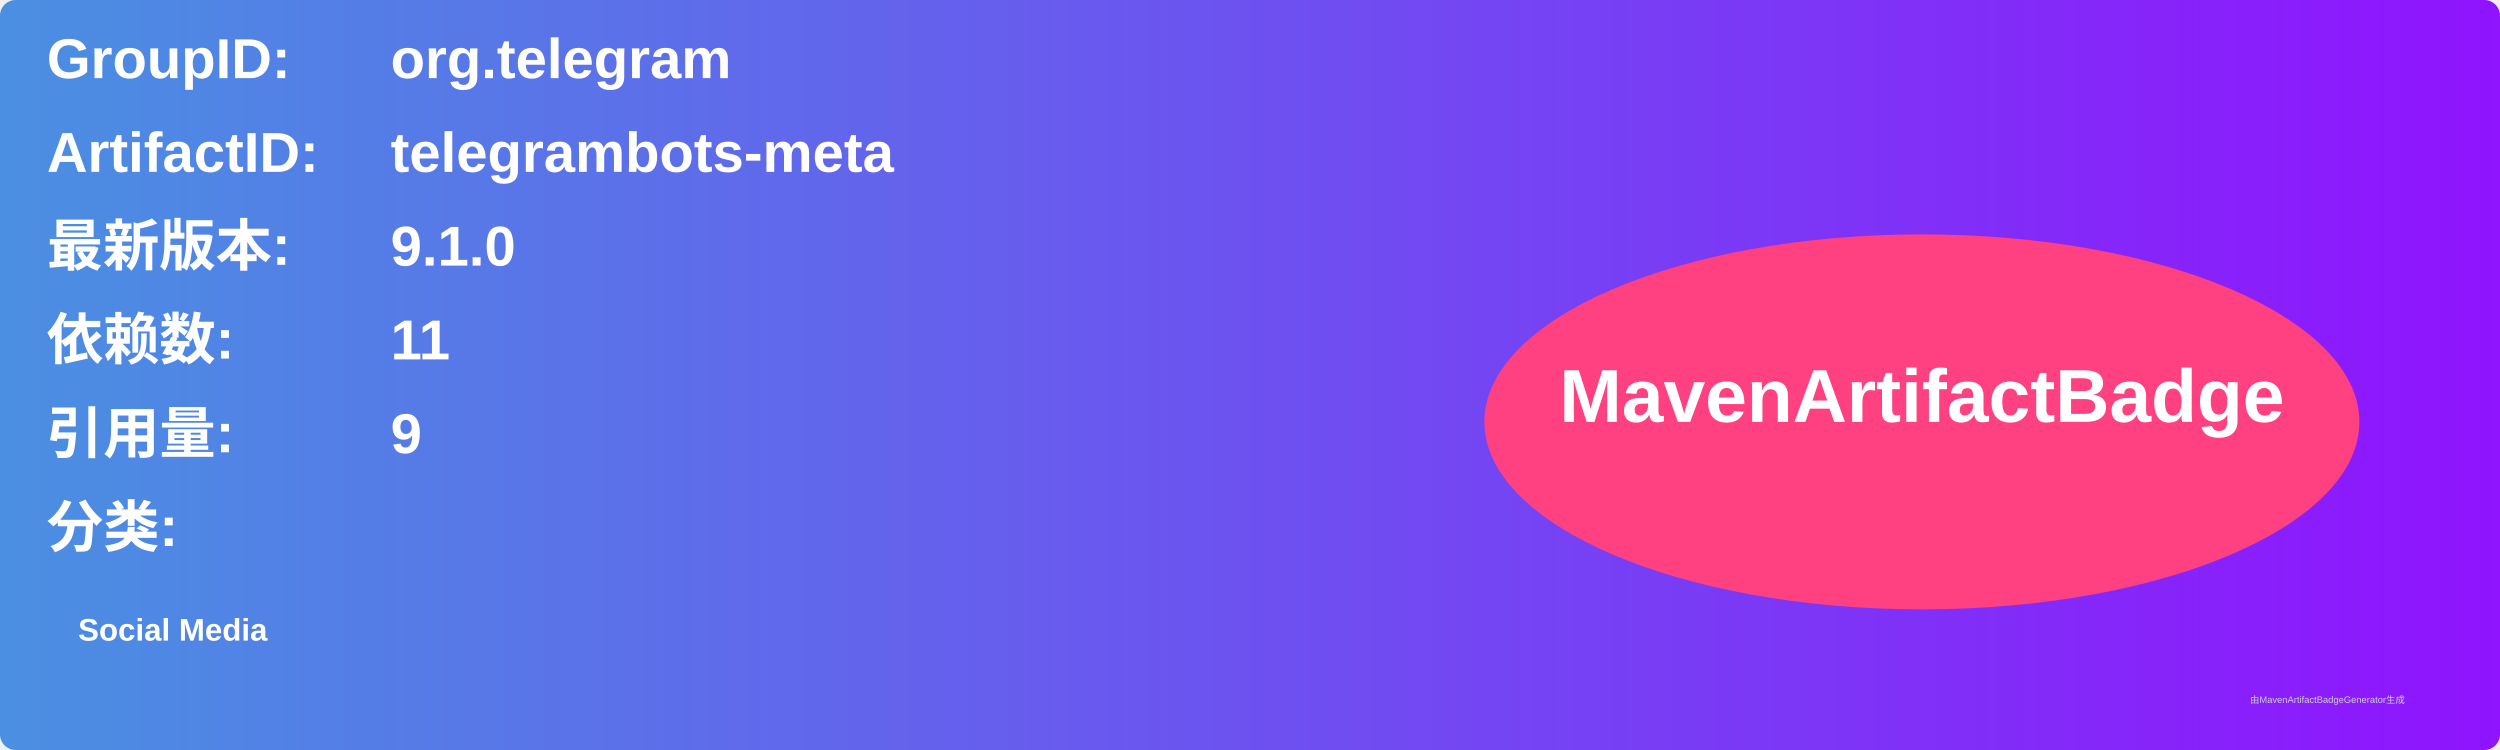
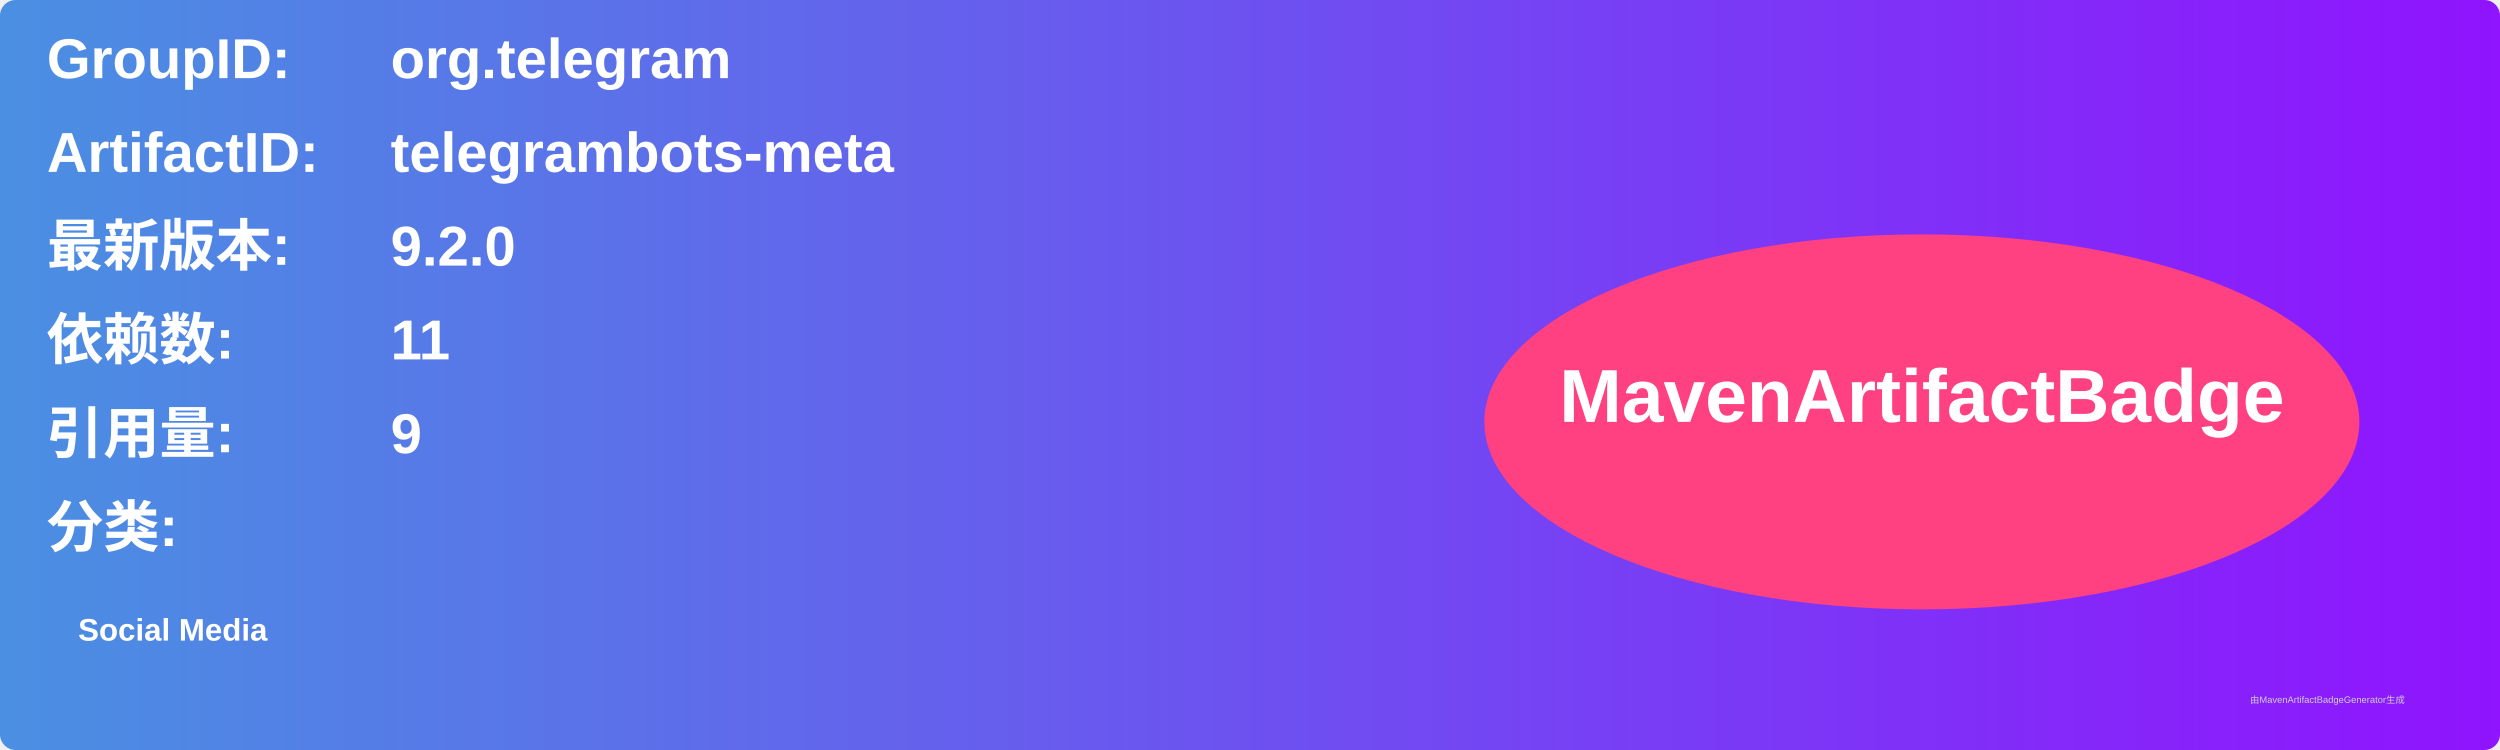
<svg xmlns="http://www.w3.org/2000/svg" width="800" height="240" viewBox="0 0 800 240">
  <linearGradient id="grad" x1="0%" y1="0%" x2="100%" y2="0%">
    <stop offset="0%" stop-color="#4a90e2" />
    <stop offset="100%" stop-color="#9013fe" />
  </linearGradient>
  <rect width="100%" height="100%" rx="5" ry="5" fill="url(#grad)" />
  <g transform="translate(15, 15)">
    <text x="0" y="10" font-family="Arial" font-size="18" fill="white" font-weight="bold" width="260">GroupID:</text>
    <text x="110" y="10" font-family="Arial" font-size="18" fill="white" font-weight="bold" width="460">org.telegram</text>
    <text x="0" y="40" font-family="Arial" font-size="18" fill="white" font-weight="bold" width="260">ArtifactID:</text>
    <text x="110" y="40" font-family="Arial" font-size="18" fill="white" font-weight="bold" width="460">telegrambots-meta</text>
    <text x="0" y="70" font-family="Arial" font-size="18" fill="white" font-weight="bold">最新版本:</text>
    <text x="110" y="70" font-family="Arial" font-size="18" fill="white" font-weight="bold">
-       <tspan font-weight="bold">9.1.0</tspan>
+       <tspan font-weight="bold">9.2.0</tspan>
    </text>
    <text x="0" y="100" font-family="Arial" font-size="18" fill="white" font-weight="bold">依赖数: </text>
    <text x="110" y="100" font-family="Arial" font-size="18" fill="white">
      <tspan font-weight="bold">11</tspan>
    </text>
    <text x="0" y="130" font-family="Arial" font-size="18" fill="white" font-weight="bold">引用量: </text>
    <text x="110" y="130" font-family="Arial" font-size="18" fill="white">
      <tspan font-weight="bold">9</tspan>
    </text>
    <text x="0" y="160" font-family="Arial" font-size="18" fill="white" font-weight="bold">分类:</text>
    <text x="10" y="190" font-family="Arial" font-size="10" fill="white">
      <tspan font-weight="bold">Social Media</tspan>
    </text>
    <ellipse cx="600" cy="120" rx="140" ry="60" fill="#ff4081" />
    <text x="600" y="120" text-anchor="middle" font-family="Arial" font-size="24" fill="white" font-weight="bold">MavenArtifactBadge</text>
  </g>
  <text x="720" y="225" font-family="Arial" font-size="3" fill="#d0d0d0">由MavenArtifactBadgeGenerator生成</text>
</svg>
